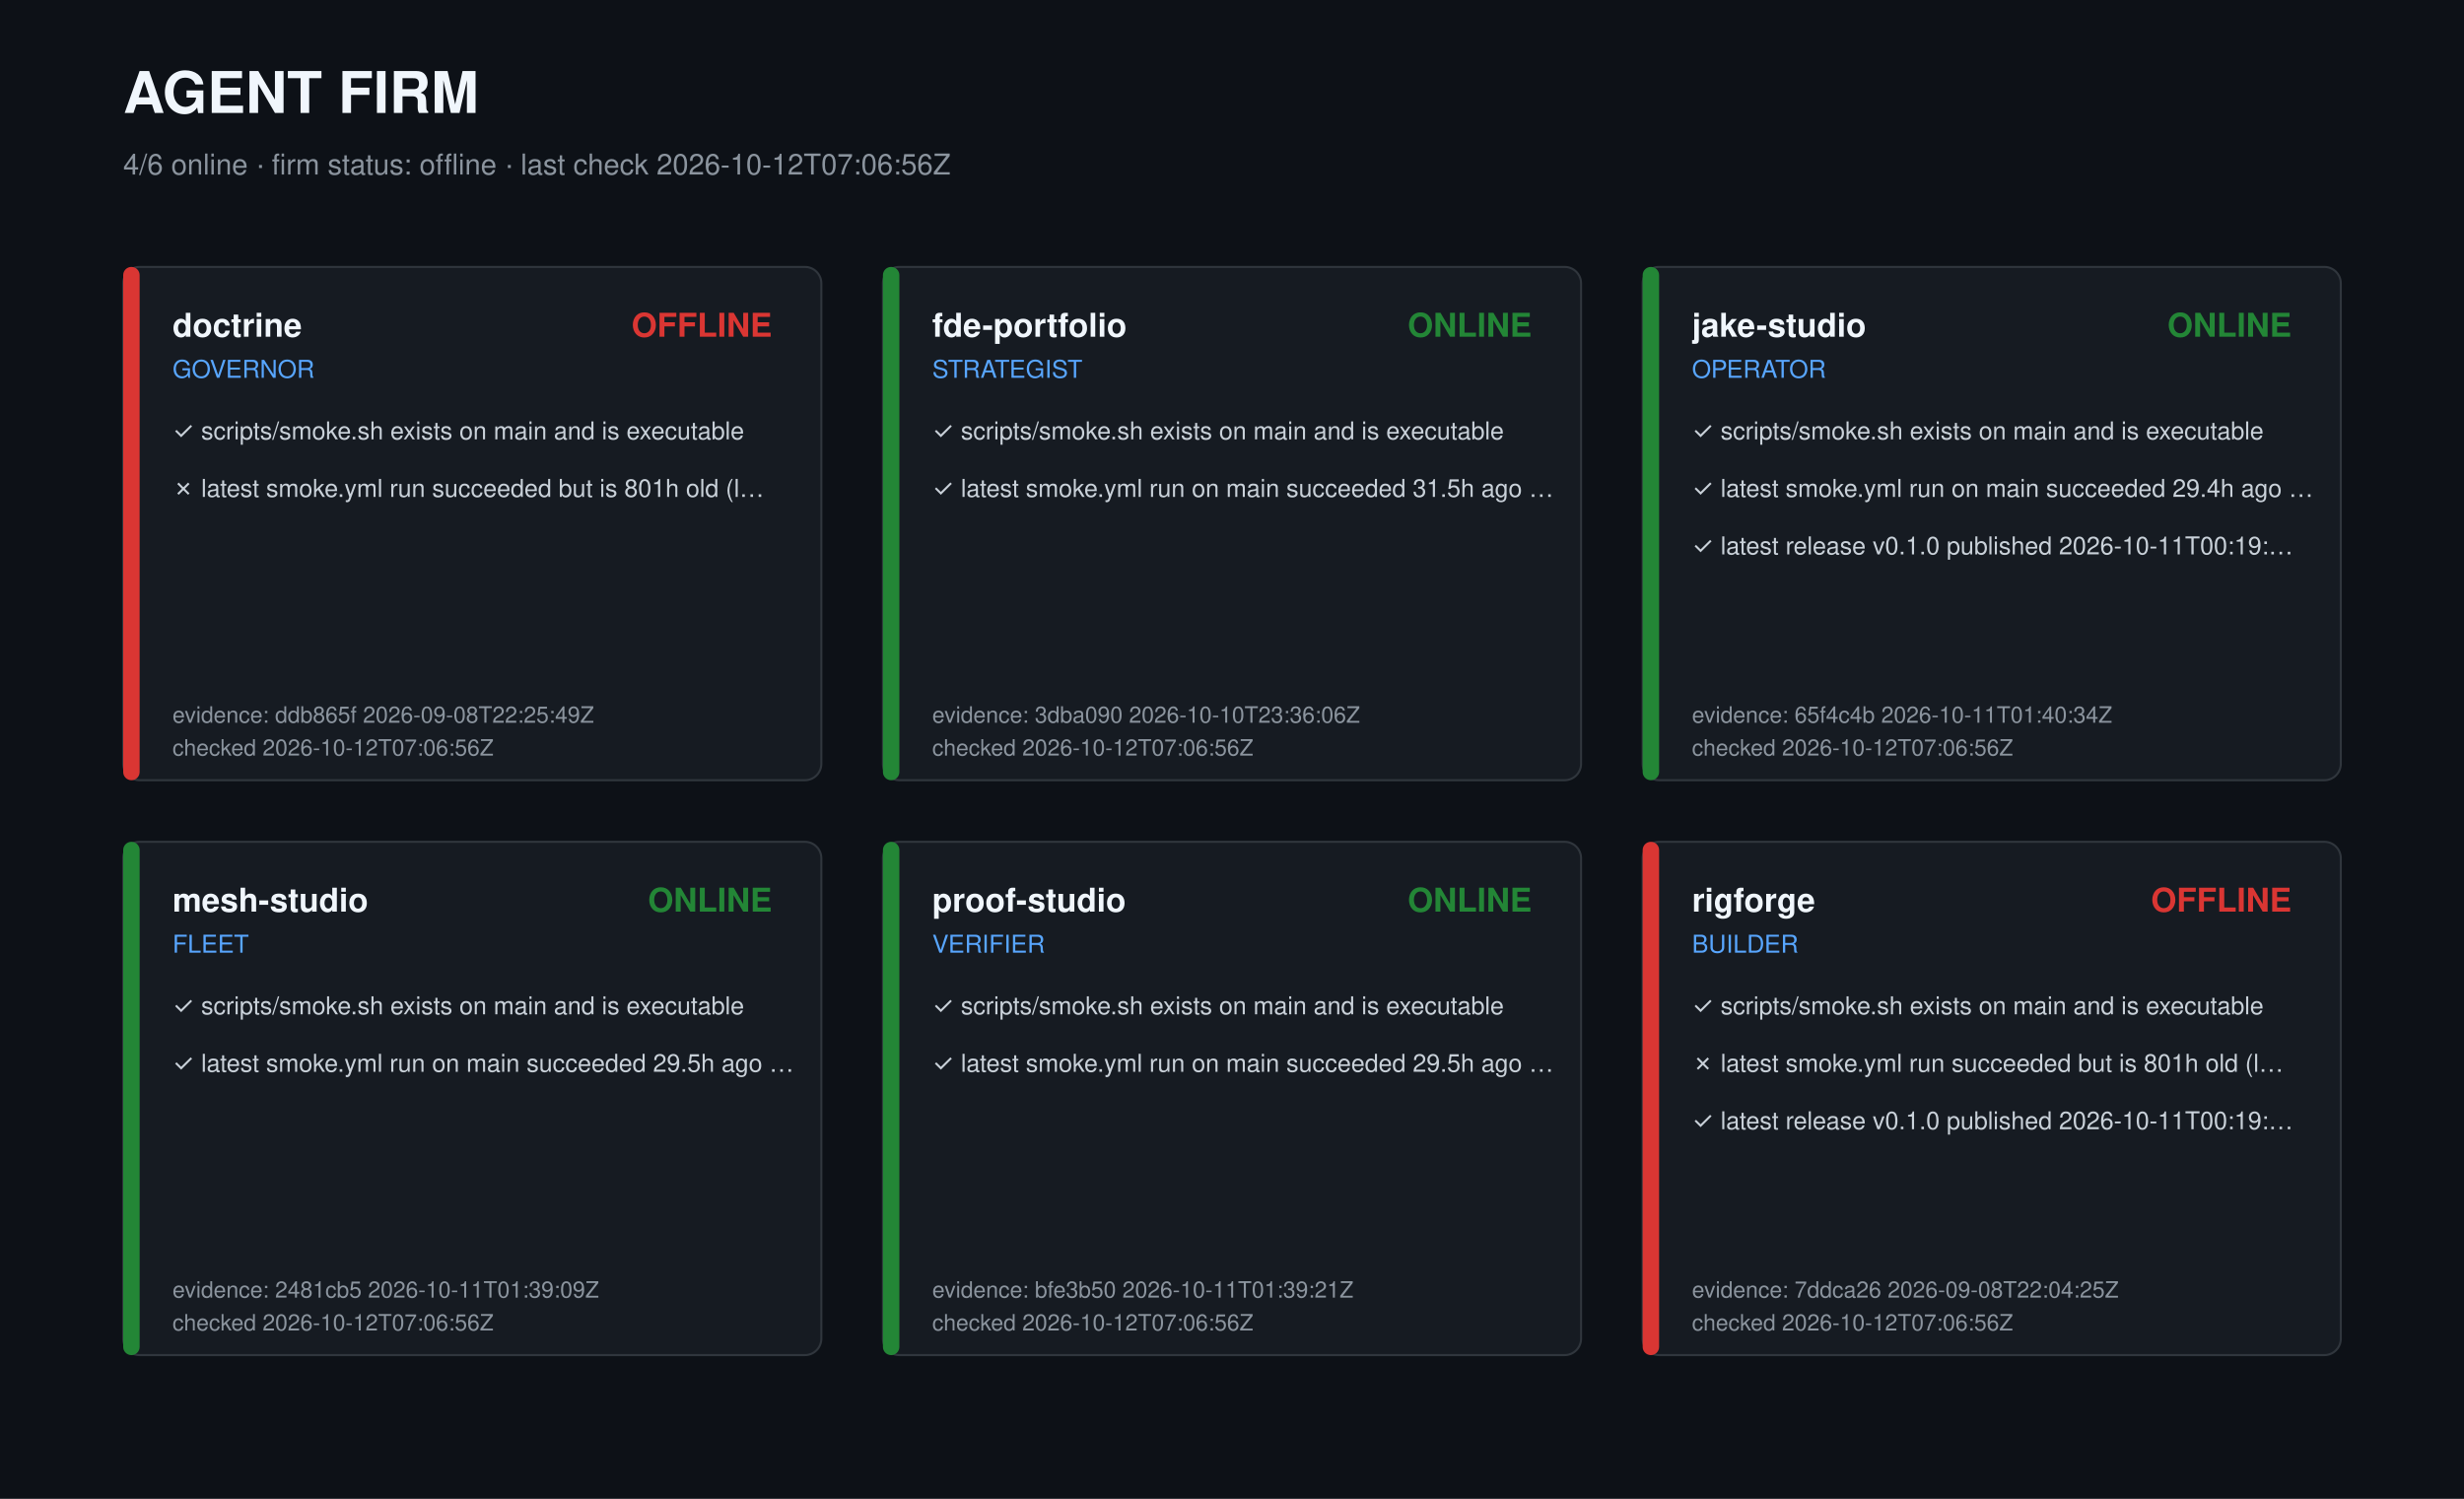
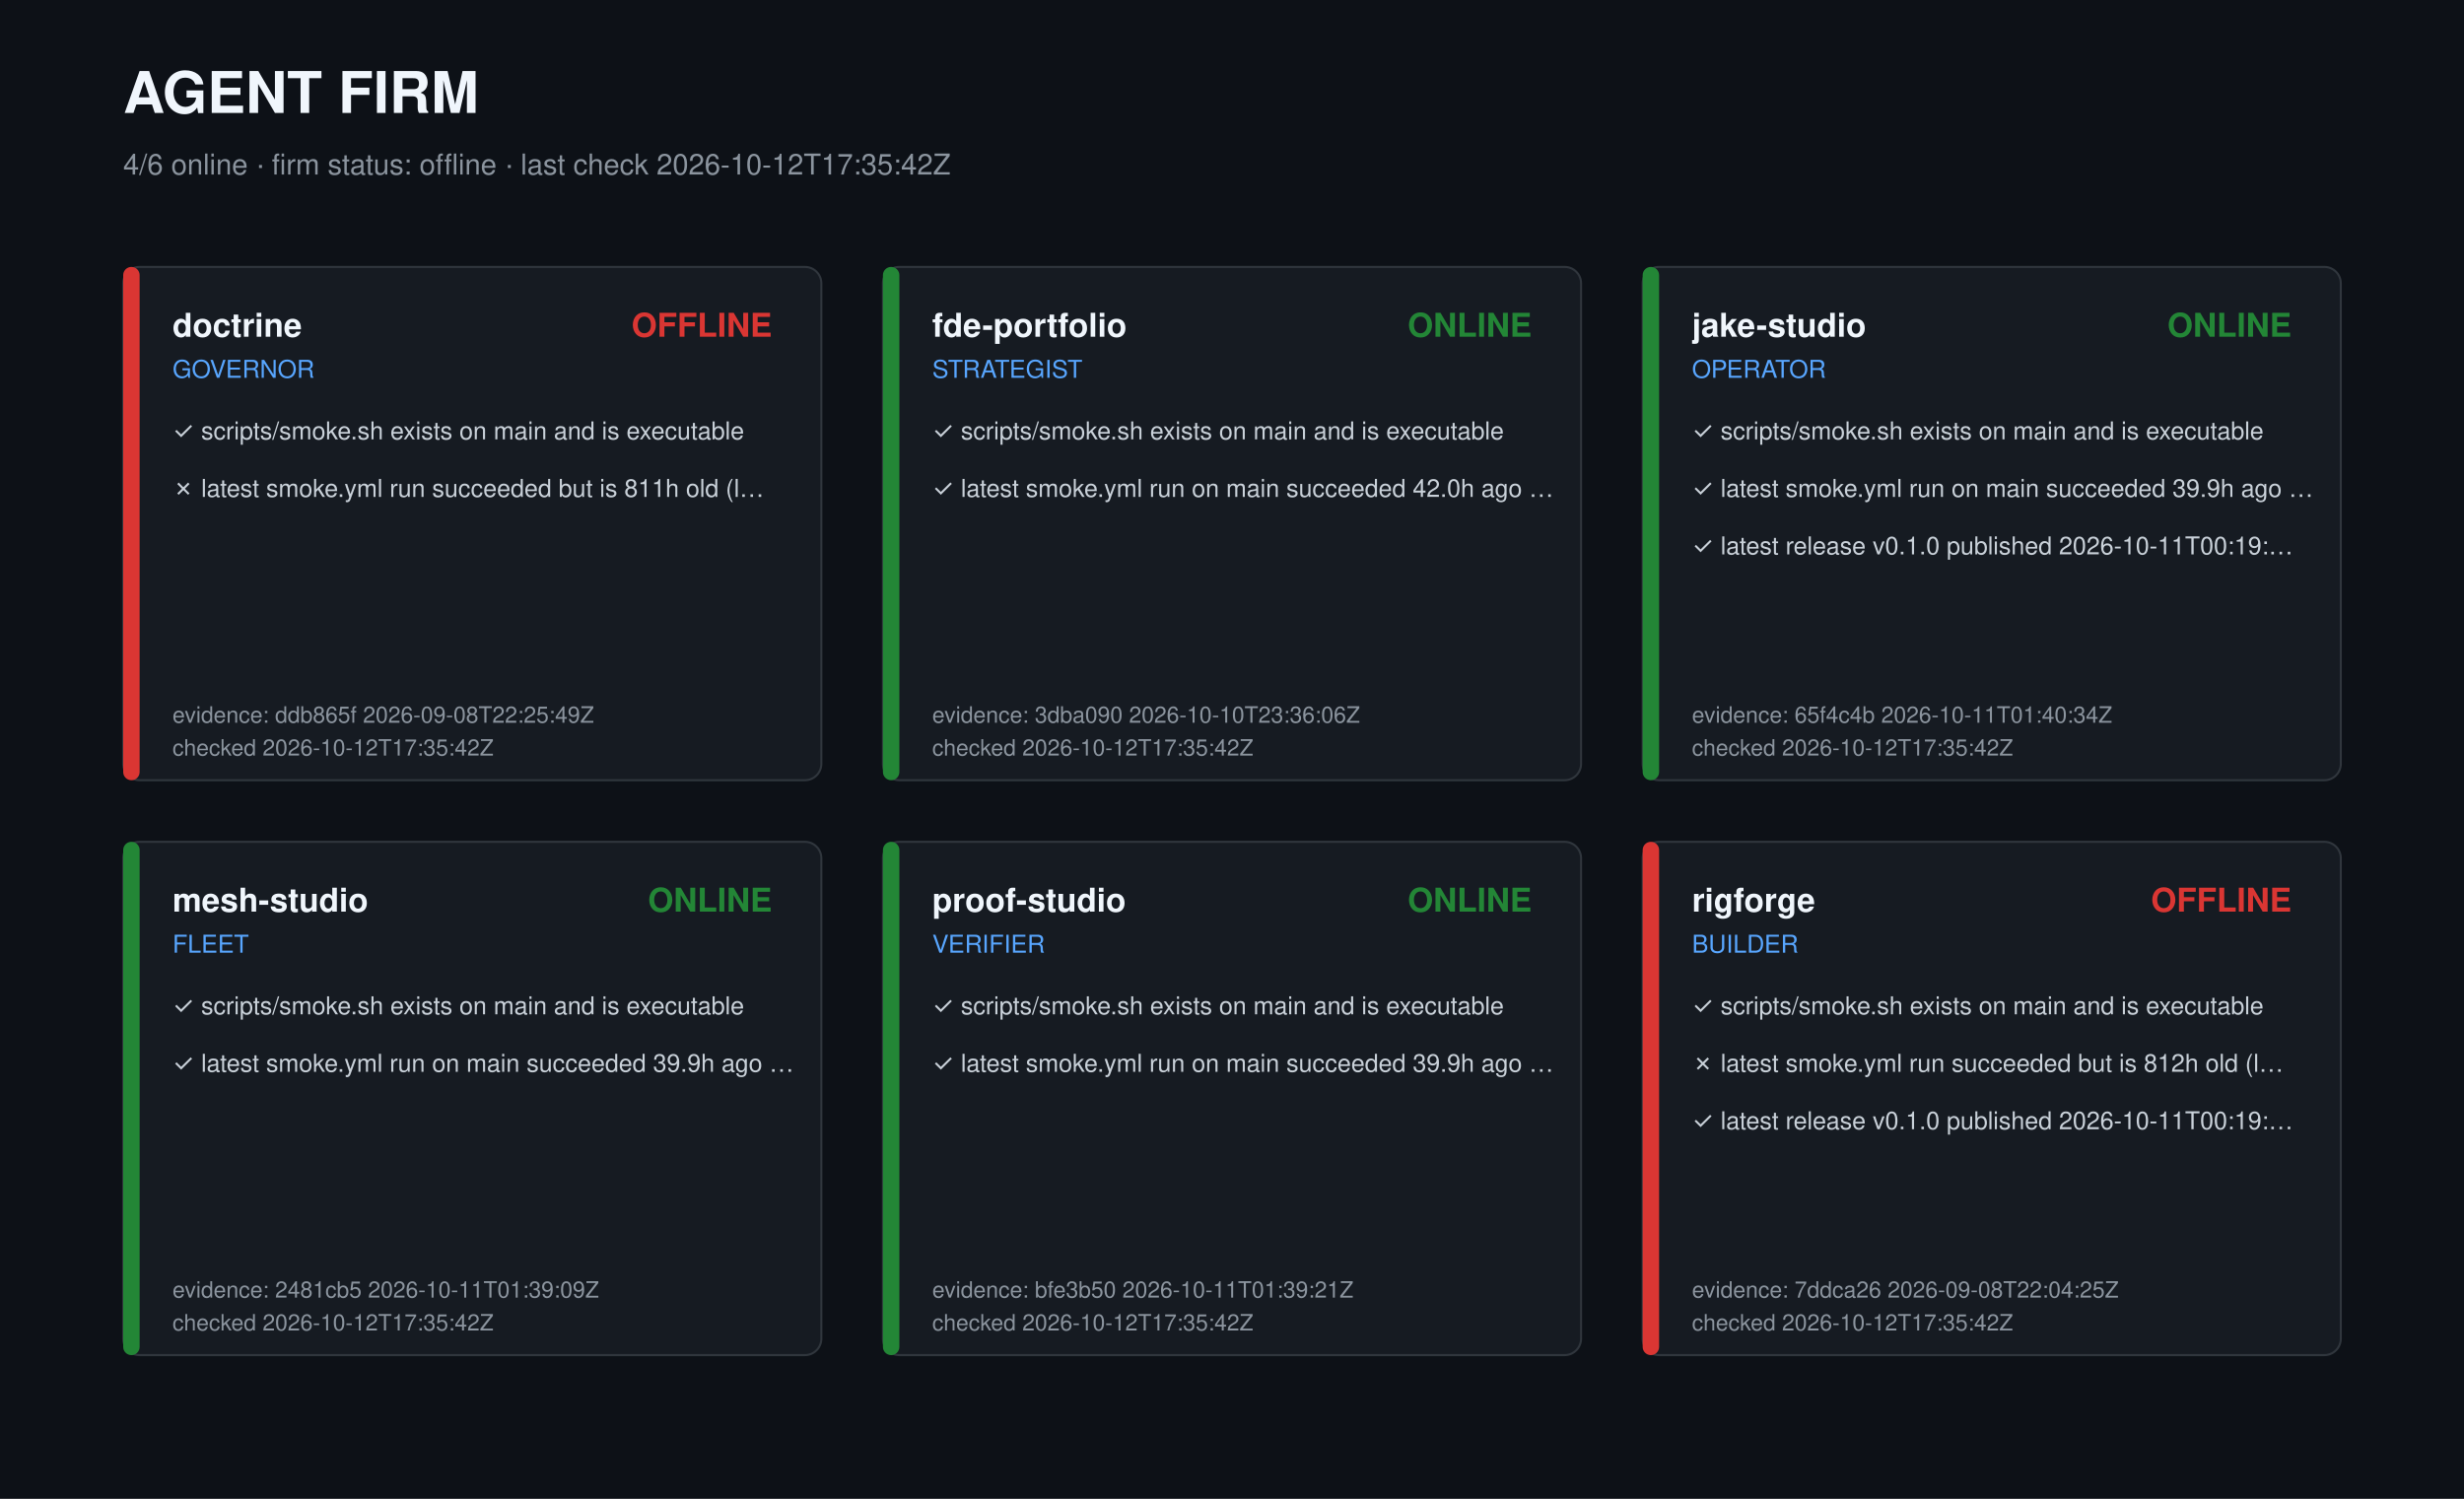
<svg xmlns="http://www.w3.org/2000/svg" width="1200" height="730" viewBox="0 0 1200 730" role="img" aria-label="Agent firm dashboard">
  <style>text{font-family:-apple-system,Segoe UI,Helvetica,Arial,sans-serif;fill:#c9d1d9}.t{font-size:28px;font-weight:700;fill:#f0f6fc}.s{font-size:14px;fill:#8b949e}.r{font-size:16px;font-weight:600;fill:#f0f6fc}.k{font-size:12px;fill:#58a6ff}.c{font-size:12px}.m{font-size:11px;fill:#8b949e}</style>
  <rect width="1200" height="730" fill="#0d1117" />
  <text class="t" x="60" y="55">AGENT FIRM</text>
-   <text class="s" x="60" y="85">4/6 online · firm status: offline · last check 2026-10-12T07:06:56Z</text>
+   <text class="s" x="60" y="85">4/6 online · firm status: offline · last check 2026-10-12T17:35:42Z</text>
  <g transform="translate(60,130)">
    <rect width="340" height="250" rx="8" fill="#161b22" stroke="#30363d" />
    <rect width="8" height="250" rx="4" fill="#da3633" />
    <text class="r" x="24" y="34">doctrine</text>
    <text class="k" x="24" y="54">GOVERNOR</text>
    <text class="r" x="316" y="34" text-anchor="end" fill="#da3633" style="fill:#da3633">OFFLINE</text>
    <text class="c" x="24" y="84">✓ scripts/smoke.sh exists on main and is executable</text>
-     <text class="c" x="24" y="112">✗ latest smoke.yml run succeeded but is 801h old (l…</text>
+     <text class="c" x="24" y="112">✗ latest smoke.yml run succeeded but is 811h old (l…</text>
    <text class="m" x="24" y="222">evidence: ddb865f 2026-09-08T22:25:49Z</text>
-     <text class="m" x="24" y="238">checked 2026-10-12T07:06:56Z</text>
+     <text class="m" x="24" y="238">checked 2026-10-12T17:35:42Z</text>
  </g>
  <g transform="translate(430,130)">
    <rect width="340" height="250" rx="8" fill="#161b22" stroke="#30363d" />
    <rect width="8" height="250" rx="4" fill="#238636" />
    <text class="r" x="24" y="34">fde-portfolio</text>
    <text class="k" x="24" y="54">STRATEGIST</text>
    <text class="r" x="316" y="34" text-anchor="end" fill="#238636" style="fill:#238636">ONLINE</text>
    <text class="c" x="24" y="84">✓ scripts/smoke.sh exists on main and is executable</text>
-     <text class="c" x="24" y="112">✓ latest smoke.yml run on main succeeded 31.5h ago …</text>
+     <text class="c" x="24" y="112">✓ latest smoke.yml run on main succeeded 42.0h ago …</text>
    <text class="m" x="24" y="222">evidence: 3dba090 2026-10-10T23:36:06Z</text>
-     <text class="m" x="24" y="238">checked 2026-10-12T07:06:56Z</text>
+     <text class="m" x="24" y="238">checked 2026-10-12T17:35:42Z</text>
  </g>
  <g transform="translate(800,130)">
    <rect width="340" height="250" rx="8" fill="#161b22" stroke="#30363d" />
    <rect width="8" height="250" rx="4" fill="#238636" />
    <text class="r" x="24" y="34">jake-studio</text>
    <text class="k" x="24" y="54">OPERATOR</text>
    <text class="r" x="316" y="34" text-anchor="end" fill="#238636" style="fill:#238636">ONLINE</text>
    <text class="c" x="24" y="84">✓ scripts/smoke.sh exists on main and is executable</text>
-     <text class="c" x="24" y="112">✓ latest smoke.yml run on main succeeded 29.4h ago …</text>
+     <text class="c" x="24" y="112">✓ latest smoke.yml run on main succeeded 39.9h ago …</text>
    <text class="c" x="24" y="140">✓ latest release v0.1.0 published 2026-10-11T00:19:…</text>
    <text class="m" x="24" y="222">evidence: 65f4c4b 2026-10-11T01:40:34Z</text>
-     <text class="m" x="24" y="238">checked 2026-10-12T07:06:56Z</text>
+     <text class="m" x="24" y="238">checked 2026-10-12T17:35:42Z</text>
  </g>
  <g transform="translate(60,410)">
    <rect width="340" height="250" rx="8" fill="#161b22" stroke="#30363d" />
    <rect width="8" height="250" rx="4" fill="#238636" />
    <text class="r" x="24" y="34">mesh-studio</text>
    <text class="k" x="24" y="54">FLEET</text>
    <text class="r" x="316" y="34" text-anchor="end" fill="#238636" style="fill:#238636">ONLINE</text>
    <text class="c" x="24" y="84">✓ scripts/smoke.sh exists on main and is executable</text>
-     <text class="c" x="24" y="112">✓ latest smoke.yml run on main succeeded 29.5h ago …</text>
+     <text class="c" x="24" y="112">✓ latest smoke.yml run on main succeeded 39.9h ago …</text>
    <text class="m" x="24" y="222">evidence: 2481cb5 2026-10-11T01:39:09Z</text>
-     <text class="m" x="24" y="238">checked 2026-10-12T07:06:56Z</text>
+     <text class="m" x="24" y="238">checked 2026-10-12T17:35:42Z</text>
  </g>
  <g transform="translate(430,410)">
    <rect width="340" height="250" rx="8" fill="#161b22" stroke="#30363d" />
    <rect width="8" height="250" rx="4" fill="#238636" />
    <text class="r" x="24" y="34">proof-studio</text>
    <text class="k" x="24" y="54">VERIFIER</text>
    <text class="r" x="316" y="34" text-anchor="end" fill="#238636" style="fill:#238636">ONLINE</text>
    <text class="c" x="24" y="84">✓ scripts/smoke.sh exists on main and is executable</text>
-     <text class="c" x="24" y="112">✓ latest smoke.yml run on main succeeded 29.5h ago …</text>
+     <text class="c" x="24" y="112">✓ latest smoke.yml run on main succeeded 39.9h ago …</text>
    <text class="m" x="24" y="222">evidence: bfe3b50 2026-10-11T01:39:21Z</text>
-     <text class="m" x="24" y="238">checked 2026-10-12T07:06:56Z</text>
+     <text class="m" x="24" y="238">checked 2026-10-12T17:35:42Z</text>
  </g>
  <g transform="translate(800,410)">
    <rect width="340" height="250" rx="8" fill="#161b22" stroke="#30363d" />
    <rect width="8" height="250" rx="4" fill="#da3633" />
    <text class="r" x="24" y="34">rigforge</text>
    <text class="k" x="24" y="54">BUILDER</text>
    <text class="r" x="316" y="34" text-anchor="end" fill="#da3633" style="fill:#da3633">OFFLINE</text>
    <text class="c" x="24" y="84">✓ scripts/smoke.sh exists on main and is executable</text>
-     <text class="c" x="24" y="112">✗ latest smoke.yml run succeeded but is 801h old (l…</text>
+     <text class="c" x="24" y="112">✗ latest smoke.yml run succeeded but is 812h old (l…</text>
    <text class="c" x="24" y="140">✓ latest release v0.1.0 published 2026-10-11T00:19:…</text>
    <text class="m" x="24" y="222">evidence: 7ddca26 2026-09-08T22:04:25Z</text>
-     <text class="m" x="24" y="238">checked 2026-10-12T07:06:56Z</text>
+     <text class="m" x="24" y="238">checked 2026-10-12T17:35:42Z</text>
  </g>
</svg>
